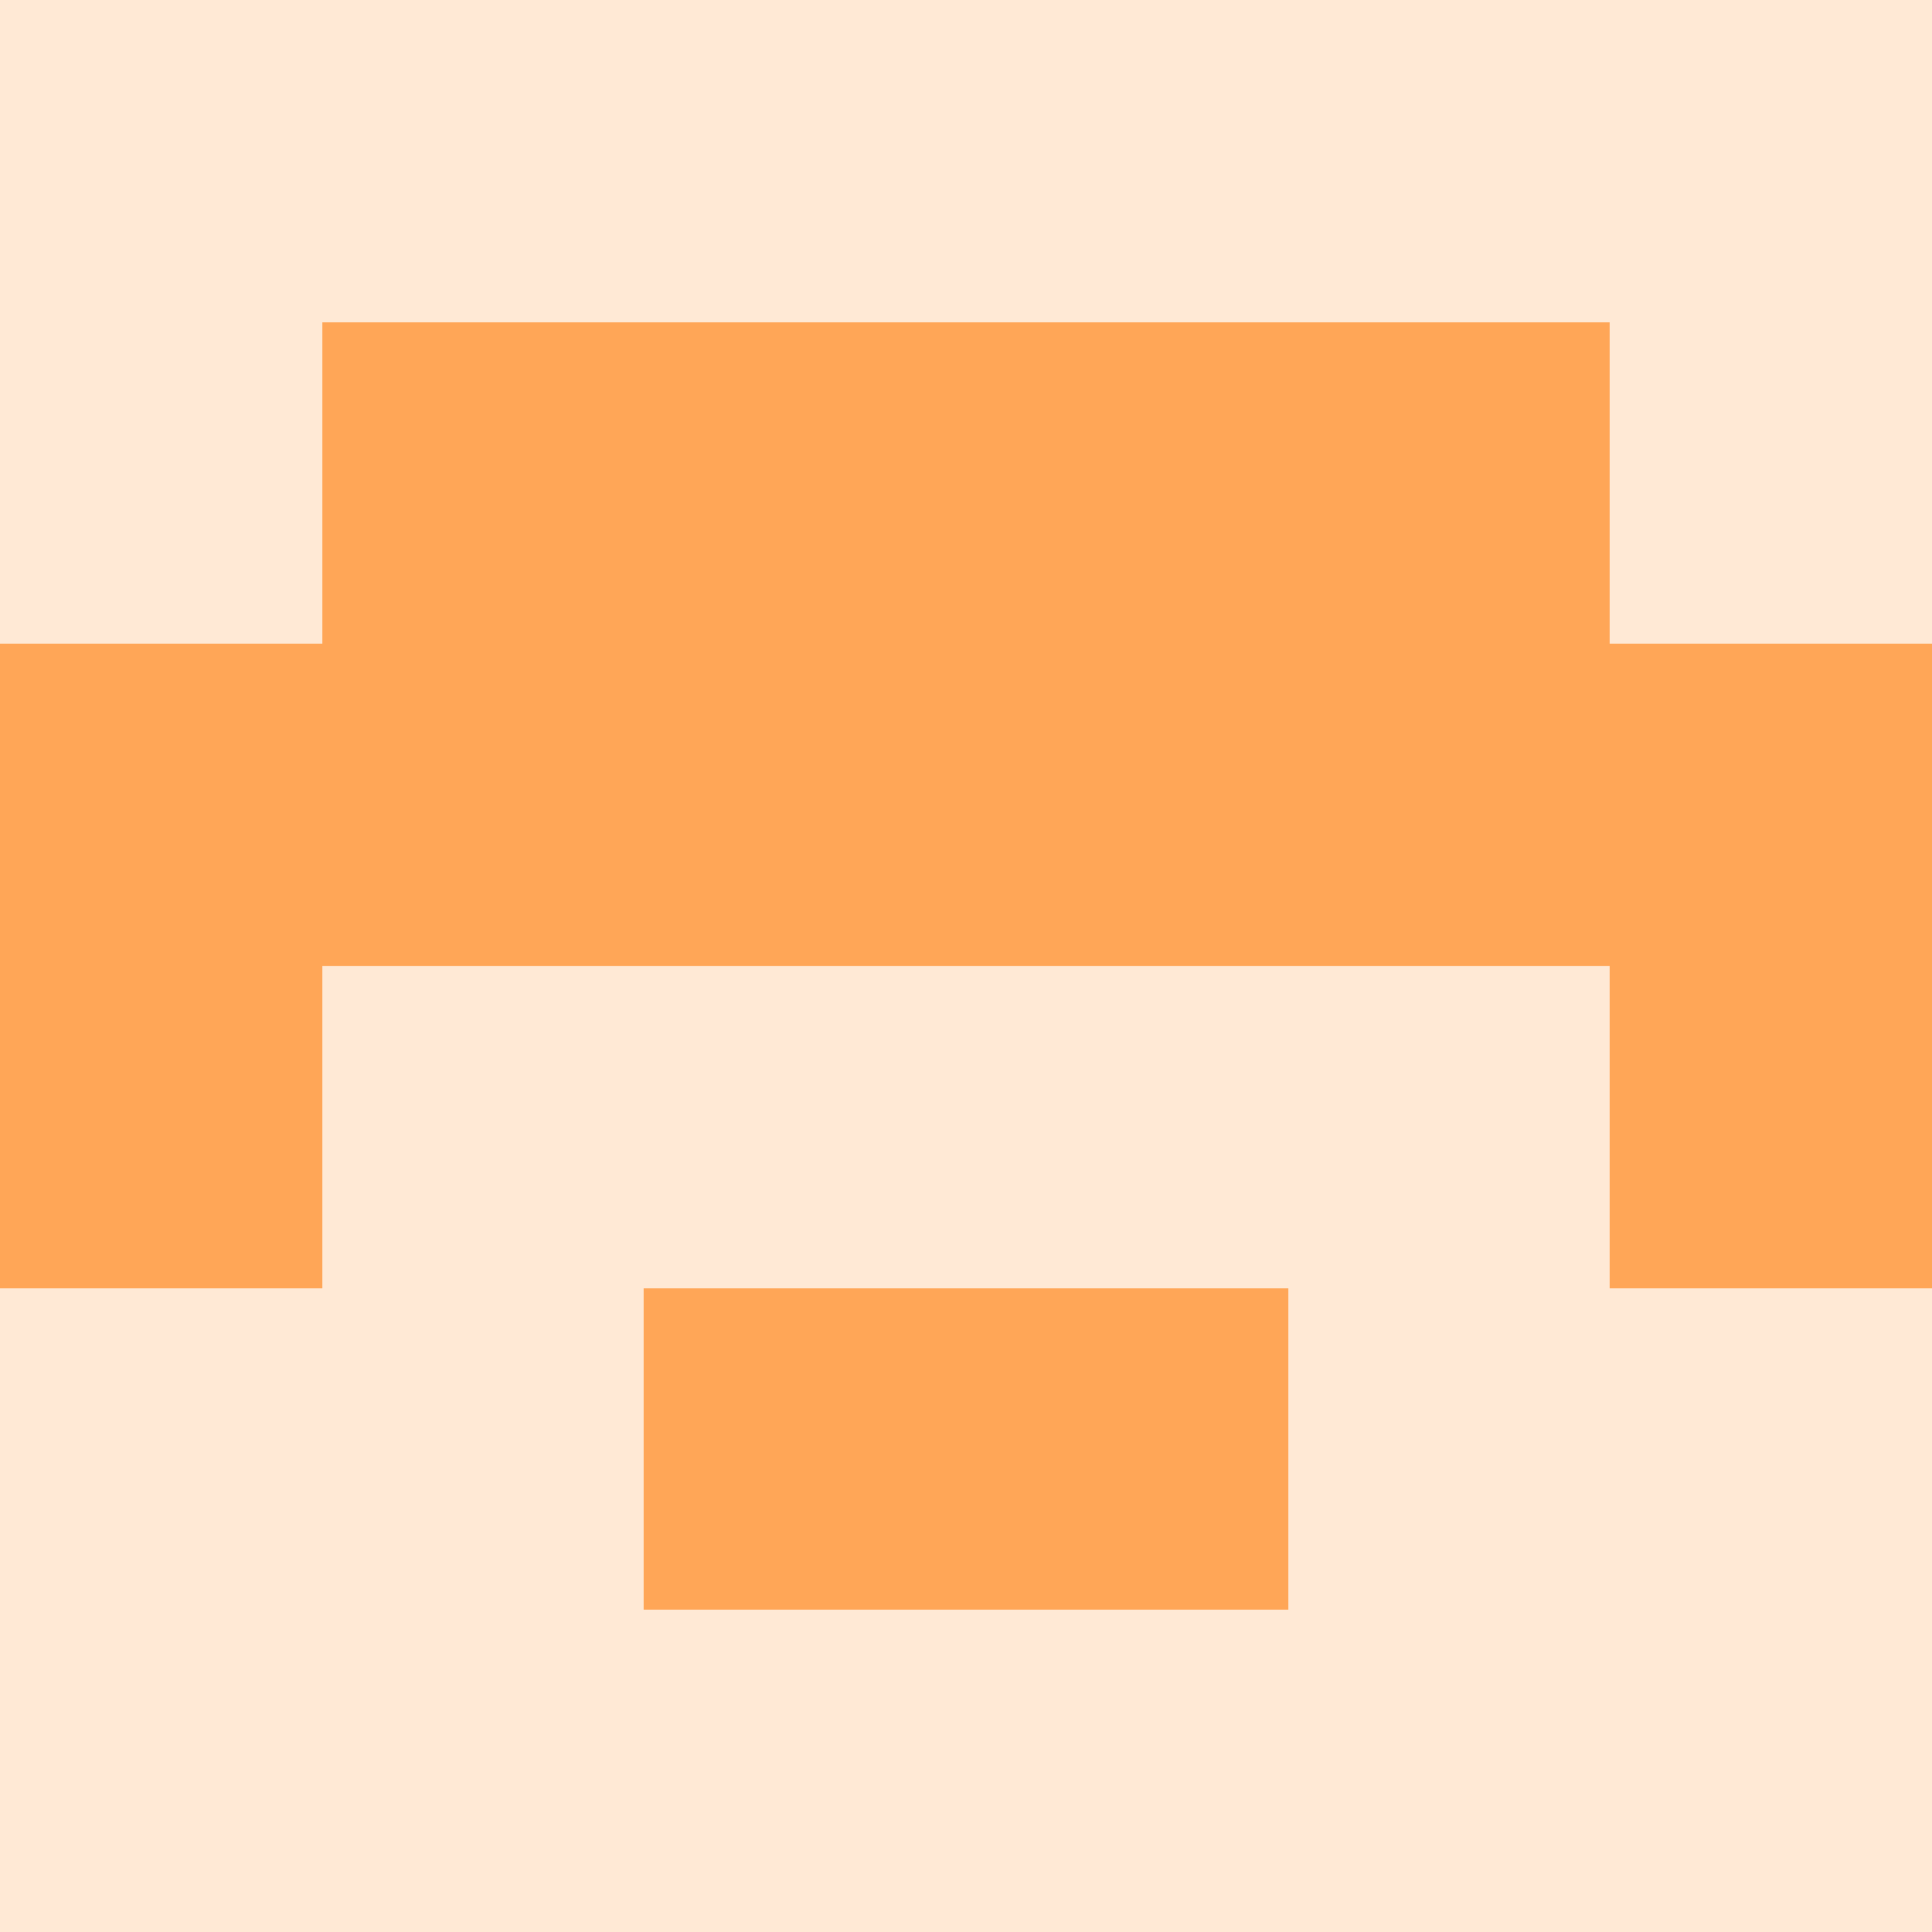
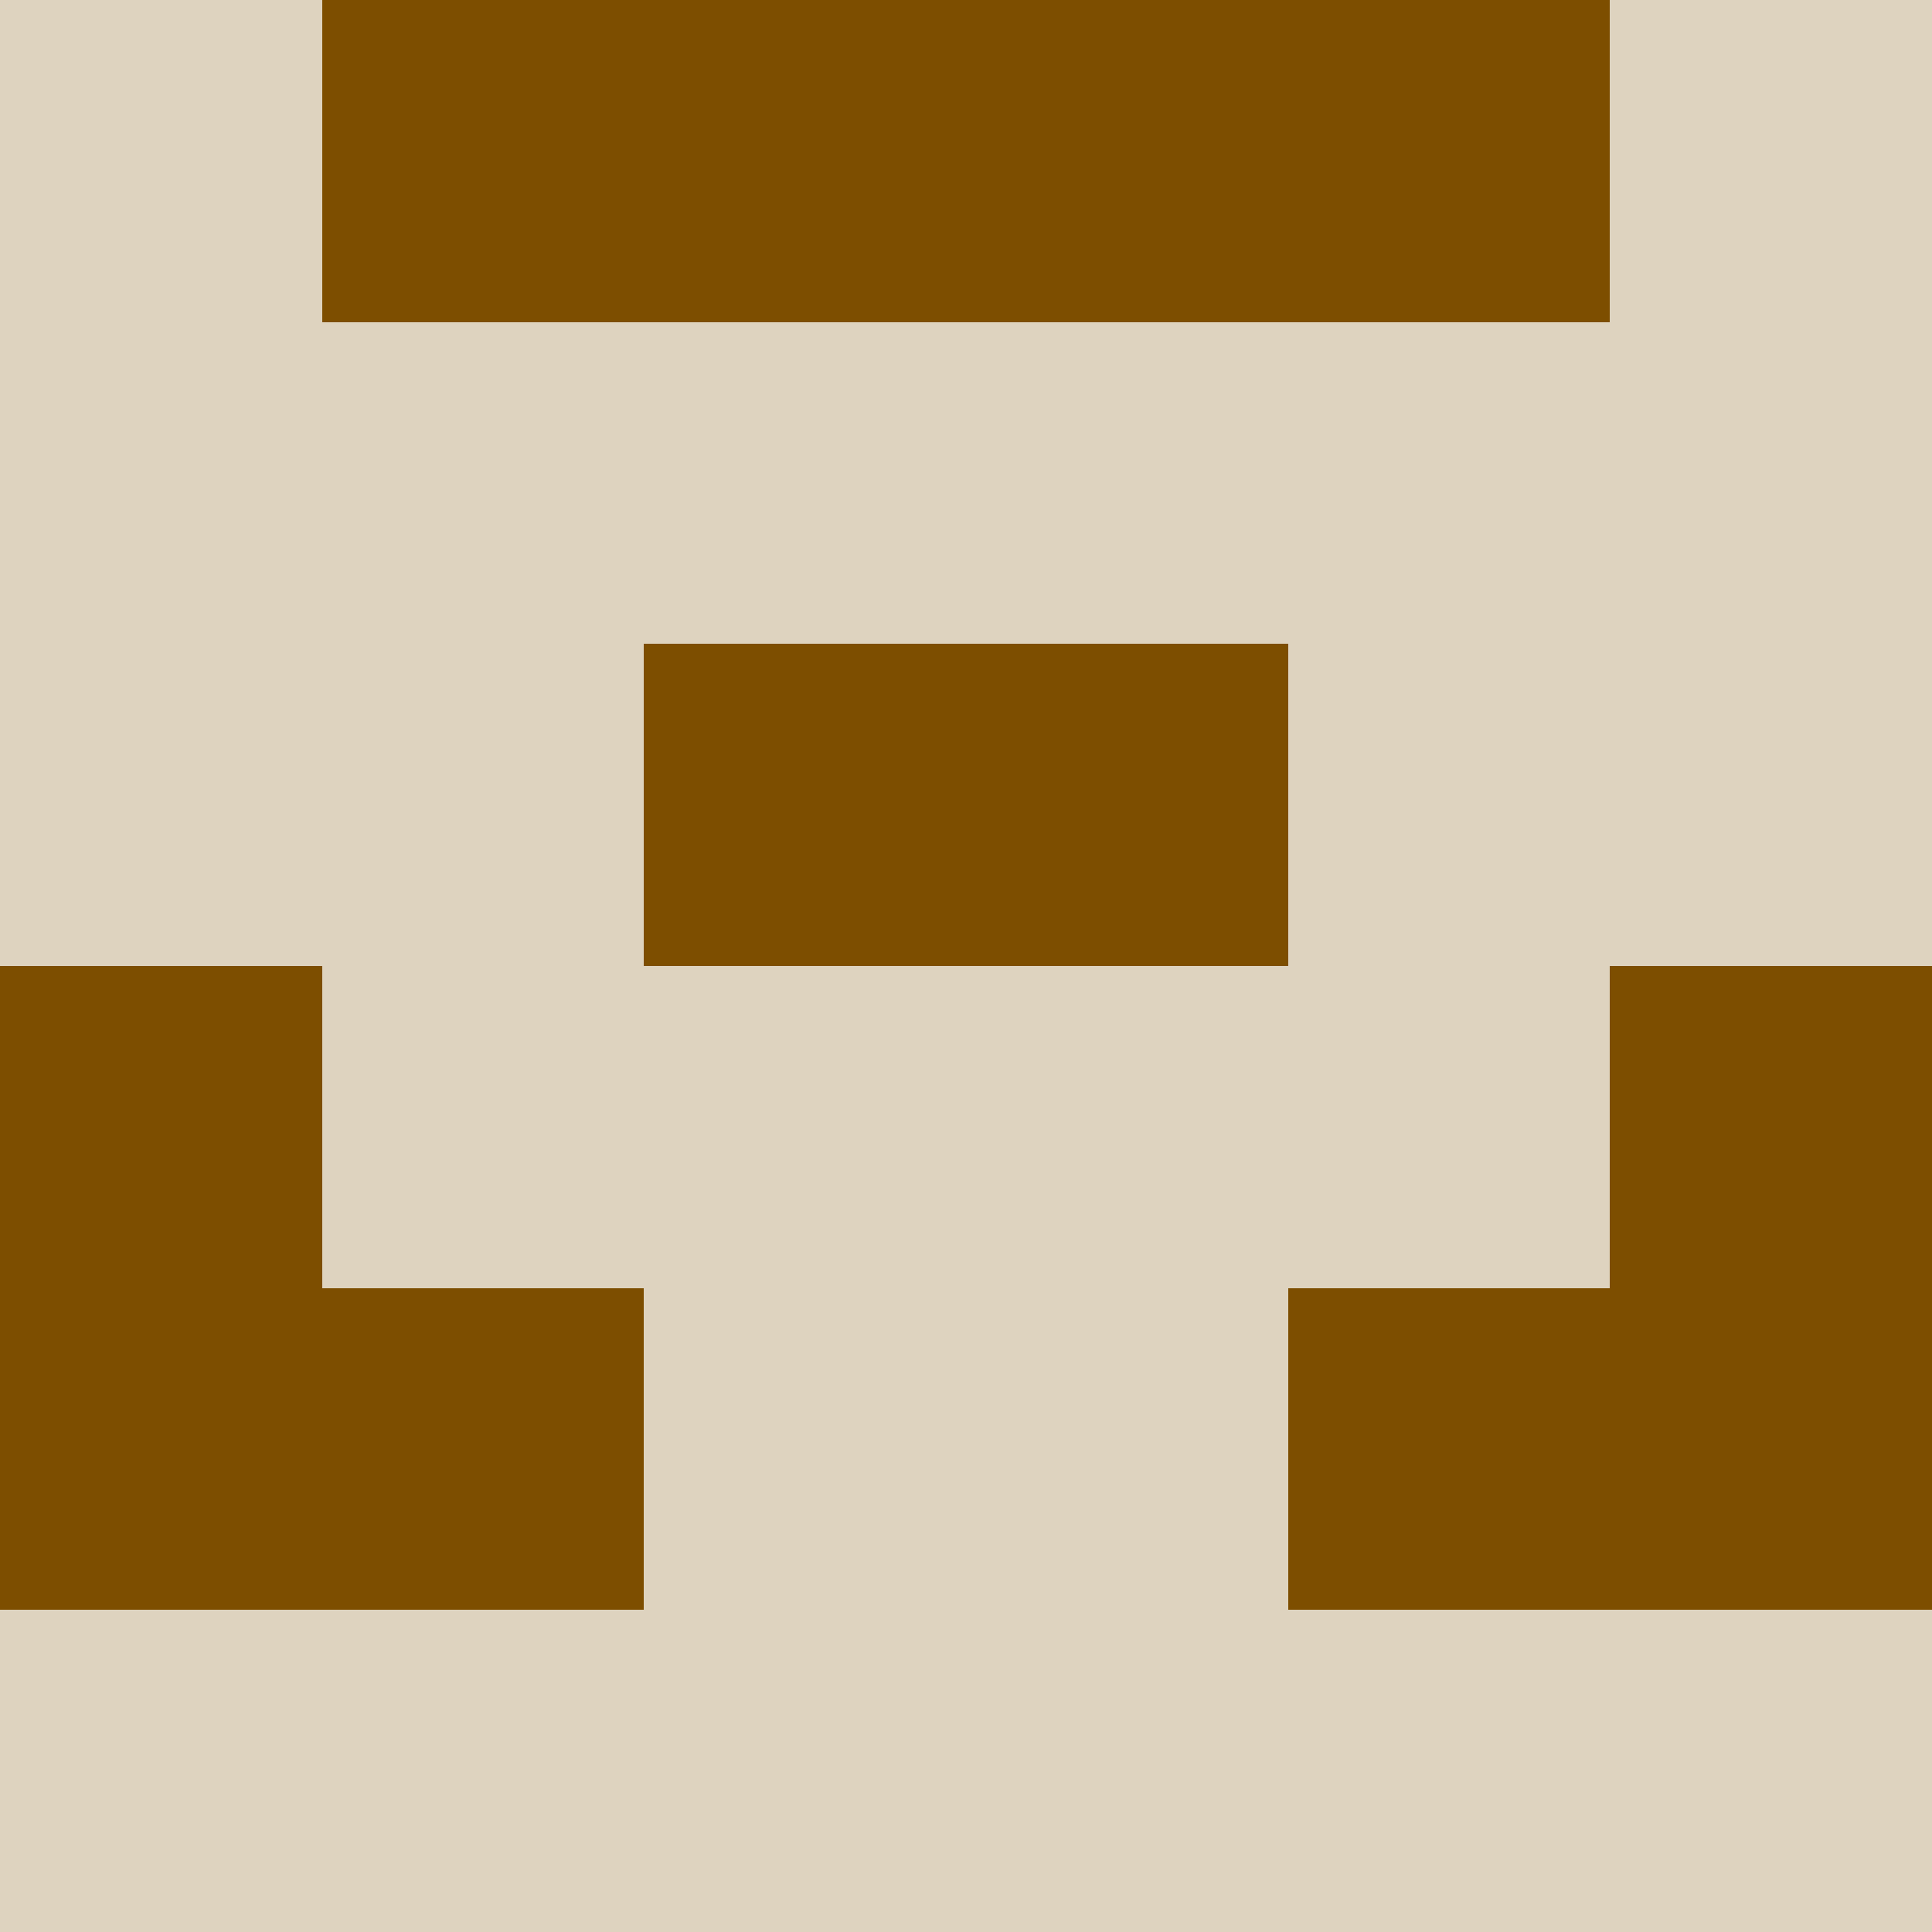
<svg xmlns="http://www.w3.org/2000/svg" viewBox="0 0 48 48" width="192" height="192" shape-rendering="crispEdges">
-   <rect width="48" height="48" fill="#ffa657" opacity="0.25" />
-   <rect x="8" y="8" width="8" height="8" fill="#ffa657" />
-   <rect x="32" y="8" width="8" height="8" fill="#ffa657" />
-   <rect x="16" y="8" width="8" height="8" fill="#ffa657" />
-   <rect x="24" y="8" width="8" height="8" fill="#ffa657" />
-   <rect x="0" y="16" width="8" height="8" fill="#ffa657" />
-   <rect x="40" y="16" width="8" height="8" fill="#ffa657" />
-   <rect x="8" y="16" width="8" height="8" fill="#ffa657" />
-   <rect x="32" y="16" width="8" height="8" fill="#ffa657" />
-   <rect x="16" y="16" width="8" height="8" fill="#ffa657" />
-   <rect x="24" y="16" width="8" height="8" fill="#ffa657" />
-   <rect x="0" y="24" width="8" height="8" fill="#ffa657" />
-   <rect x="40" y="24" width="8" height="8" fill="#ffa657" />
-   <rect x="16" y="32" width="8" height="8" fill="#ffa657" />
-   <rect x="24" y="32" width="8" height="8" fill="#ffa657" />
+   <rect width="48" height="48" fill="#7d4e00" opacity="0.25" />
+   <rect x="8" y="0" width="8" height="8" fill="#7d4e00" />
+   <rect x="32" y="0" width="8" height="8" fill="#7d4e00" />
+   <rect x="16" y="0" width="8" height="8" fill="#7d4e00" />
+   <rect x="24" y="0" width="8" height="8" fill="#7d4e00" />
+   <rect x="16" y="16" width="8" height="8" fill="#7d4e00" />
+   <rect x="24" y="16" width="8" height="8" fill="#7d4e00" />
+   <rect x="0" y="24" width="8" height="8" fill="#7d4e00" />
+   <rect x="40" y="24" width="8" height="8" fill="#7d4e00" />
+   <rect x="0" y="32" width="8" height="8" fill="#7d4e00" />
+   <rect x="40" y="32" width="8" height="8" fill="#7d4e00" />
+   <rect x="8" y="32" width="8" height="8" fill="#7d4e00" />
+   <rect x="32" y="32" width="8" height="8" fill="#7d4e00" />
</svg>
